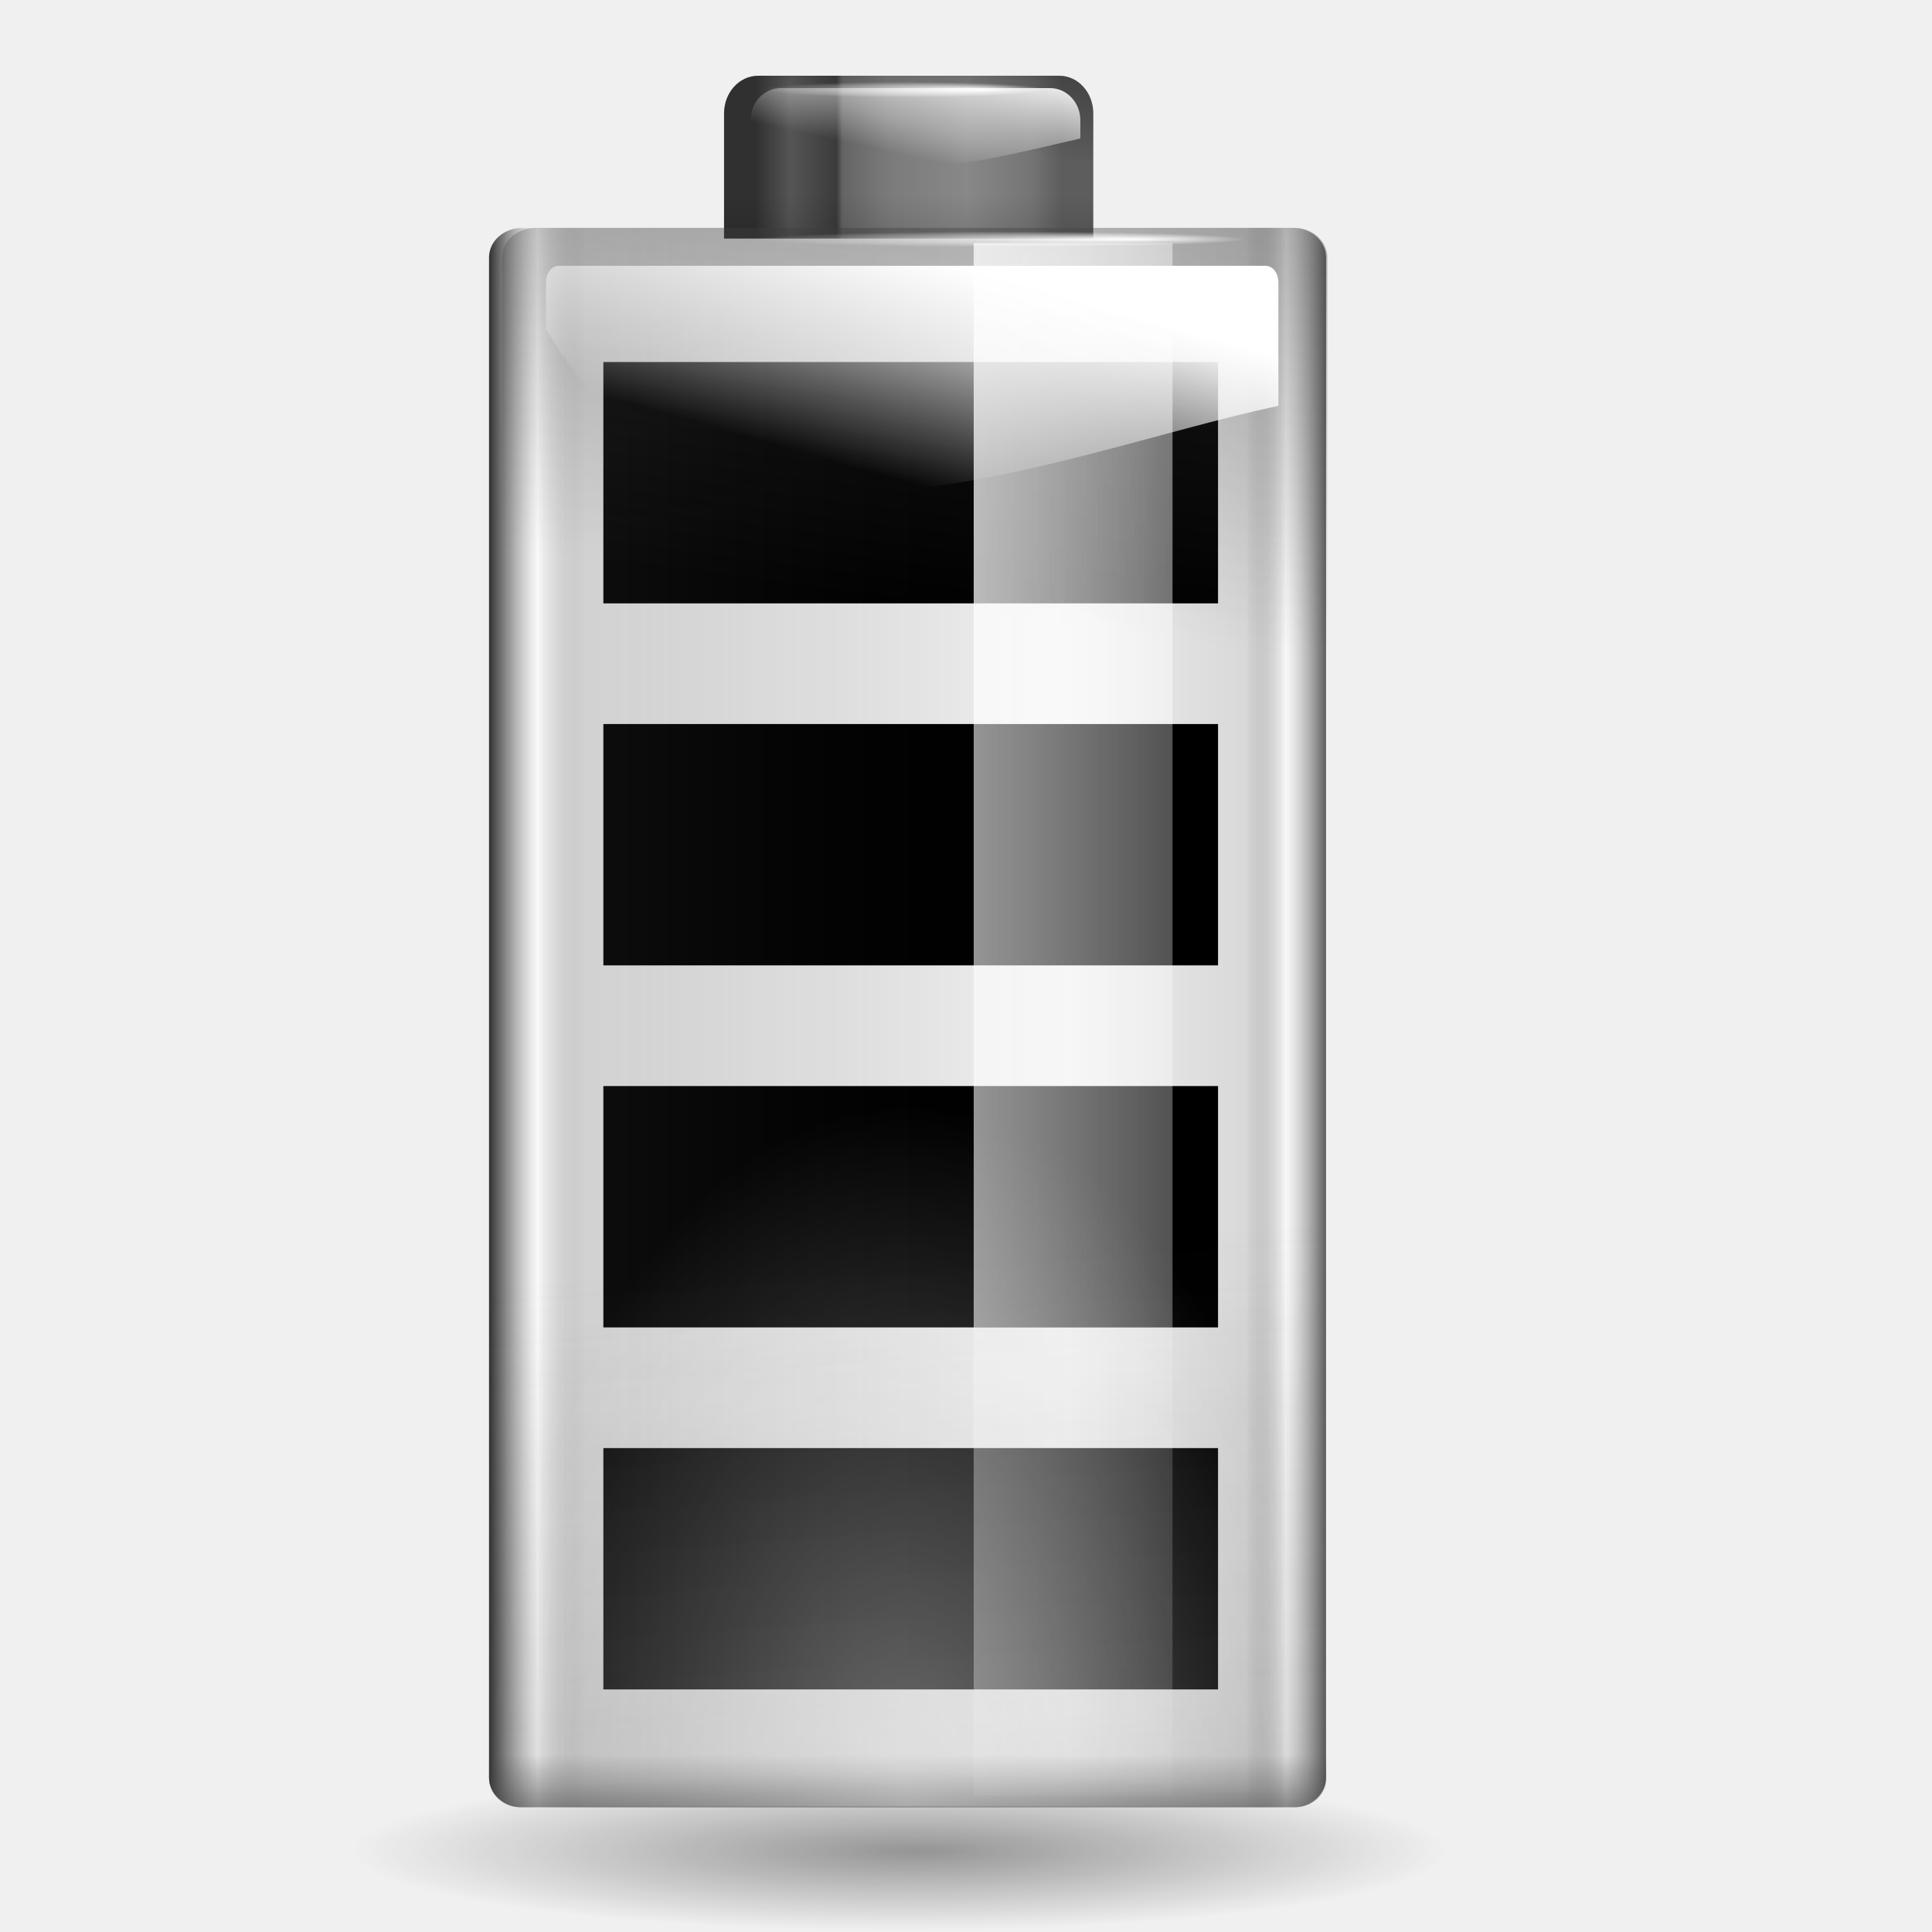
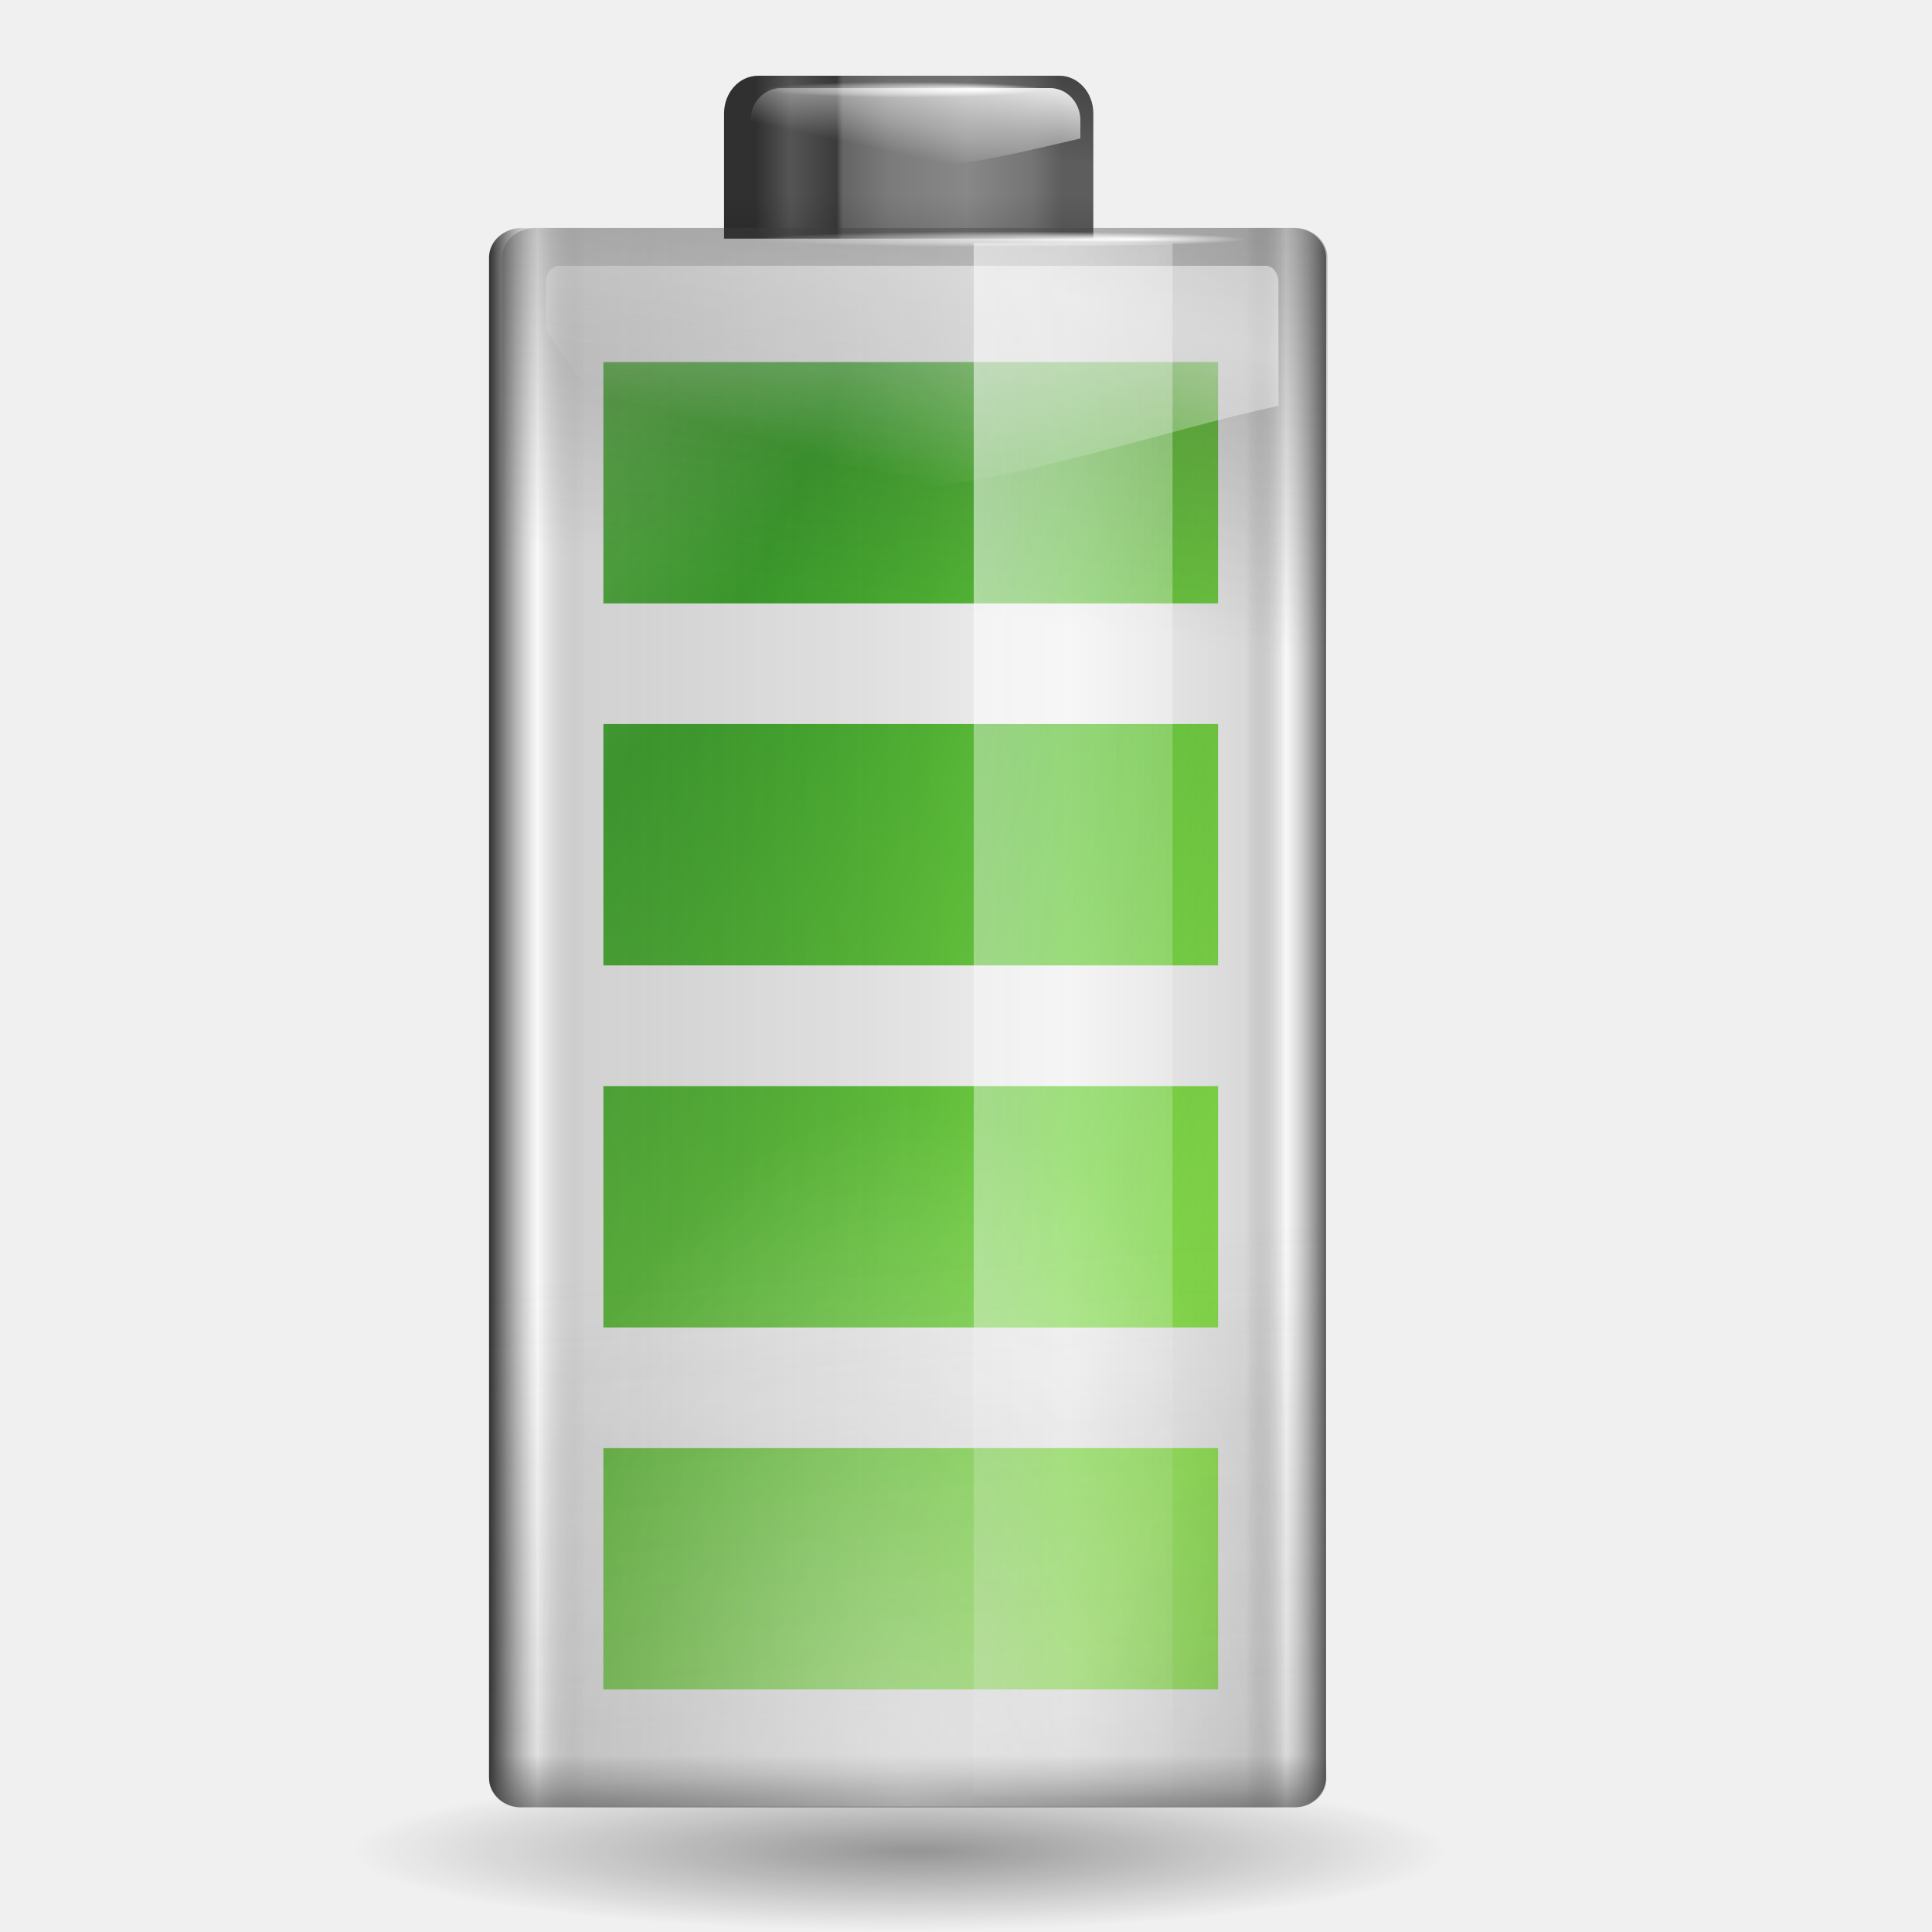
- <svg xmlns="http://www.w3.org/2000/svg" xmlns:xlink="http://www.w3.org/1999/xlink" width="128" height="128" id="svg1307" version="1.0">
-   <defs id="defs1309">
-     <linearGradient id="linearGradient2863">
-       <stop style="stop-color:#bf0000;stop-opacity:1;" offset="0" id="stop2865" />
-       <stop id="stop2873" offset="0.5" style="stop-color:#bf0000;stop-opacity:0;" />
-       <stop style="stop-color:#bf0000;stop-opacity:0;" offset="1" id="stop2869" />
+ <svg xmlns="http://www.w3.org/2000/svg" xmlns:xlink="http://www.w3.org/1999/xlink" width="127.996" height="127.996" id="svg1966" version="1.0">
+   <defs id="defs1968">
+     <radialGradient id="XMLID_15_" cx="538.773" cy="651.104" r="126.023" gradientTransform="translate(-484,-674)" gradientUnits="userSpaceOnUse">
+       <stop offset="0" style="stop-color:#CCEAAC" id="stop137" />
+       <stop offset="0.539" style="stop-color:#3BA42A" id="stop139" />
+       <stop offset="1" style="stop-color:#91E851" id="stop141" />
+     </radialGradient>
+     <linearGradient spreadMethod="reflect" gradientUnits="userSpaceOnUse" y2="18.5" x2="13.351" y1="18.5" x1="10.074" id="linearGradient3852" xlink:href="#linearGradient3846" />
+     <radialGradient r="2.983" fy="3.041" fx="13.945" cy="3.041" cx="12.308" gradientTransform="matrix(1,0,0,2.962963e-2,0,2.950605)" gradientUnits="userSpaceOnUse" id="radialGradient3842" xlink:href="#linearGradient3832" />
+     <radialGradient gradientUnits="userSpaceOnUse" gradientTransform="matrix(1,0,0,2.962963e-2,0,2.950605)" r="2.983" fy="3.041" fx="13.945" cy="3.041" cx="12.308" id="radialGradient3838" xlink:href="#linearGradient3832" />
+     <linearGradient gradientTransform="matrix(0.672581,0,0,1.903227,22.30711,6.096774)" gradientUnits="userSpaceOnUse" y2="5.755" x2="73.511" y1="1" x1="73.511" id="linearGradient3170" xlink:href="#linearGradient3164" />
+     <radialGradient gradientUnits="userSpaceOnUse" gradientTransform="matrix(1,0,0,0.197802,0,92.82166)" r="63.912" fy="115.709" fx="66.023" cy="115.709" cx="63.912" id="radialGradient3297" xlink:href="#linearGradient3291" />
+     <linearGradient id="linearGradient3291">
+       <stop id="stop3293" offset="0" style="stop-color:#000000;stop-opacity:1;" />
+       <stop id="stop3295" offset="1" style="stop-color:#000000;stop-opacity:0;" />
+     </linearGradient>
+     <linearGradient id="linearGradient2858">
+       <stop id="stop2860" offset="0" style="stop-color:#303030;stop-opacity:1;" />
+       <stop style="stop-color:white;stop-opacity:0.592;" offset="0.058" id="stop2863" />
+       <stop style="stop-color:#4b4b4b;stop-opacity:0.184;" offset="0.115" id="stop2868" />
+       <stop style="stop-color:black;stop-opacity:0;" offset="0.692" id="stop2866" />
+       <stop id="stop2870" offset="0.904" style="stop-color:black;stop-opacity:0.097;" />
+       <stop style="stop-color:white;stop-opacity:0.545;" offset="0.952" id="stop2867" />
+       <stop id="stop2862" offset="1" style="stop-color:#5d5d5d;stop-opacity:1;" />
+     </linearGradient>
+     <linearGradient id="linearGradient2874">
+       <stop id="stop2876" offset="0" style="stop-color:#414141;stop-opacity:1;" />
+       <stop id="stop2878" offset="1" style="stop-color:#414141;stop-opacity:0;" />
+     </linearGradient>
+     <linearGradient id="linearGradient2916">
+       <stop id="stop2918" offset="0" style="stop-color:white;stop-opacity:1;" />
+       <stop id="stop2920" offset="1" style="stop-color:white;stop-opacity:0;" />
+     </linearGradient>
+     <linearGradient id="linearGradient3041">
+       <stop style="stop-color:#303030;stop-opacity:1;" offset="0" id="stop3043" />
+       <stop id="stop3045" offset="0.115" style="stop-color:#555;stop-opacity:1;" />
+       <stop style="stop-color:#3b3b3b;stop-opacity:1;" offset="0.266" id="stop3053" />
+       <stop id="stop3057" offset="0.286" style="stop-color:#646464;stop-opacity:1;" />
+       <stop id="stop3055" offset="0.437" style="stop-color:#7b7b7b;stop-opacity:1;" />
+       <stop id="stop3047" offset="0.692" style="stop-color:#888;stop-opacity:1;" />
+       <stop style="stop-color:#747474;stop-opacity:1;" offset="0.904" id="stop3049" />
+       <stop style="stop-color:#5d5d5d;stop-opacity:1;" offset="1" id="stop3051" />
+     </linearGradient>
+     <linearGradient id="linearGradient3082">
+       <stop id="stop3084" offset="0" style="stop-color:black;stop-opacity:1;" />
+       <stop id="stop3086" offset="1" style="stop-color:black;stop-opacity:0;" />
+     </linearGradient>
+     <linearGradient id="linearGradient3140">
+       <stop id="stop3142" offset="0" style="stop-color:white;stop-opacity:1;" />
+       <stop id="stop3144" offset="1" style="stop-color:white;stop-opacity:0;" />
+     </linearGradient>
+     <linearGradient id="linearGradient3164">
+       <stop id="stop3166" offset="0" style="stop-color:white;stop-opacity:1;" />
+       <stop id="stop3168" offset="1" style="stop-color:white;stop-opacity:0;" />
+     </linearGradient>
+     <linearGradient id="linearGradient2877">
+       <stop id="stop2879" offset="0" style="stop-color:#390000;stop-opacity:1;" />
+       <stop id="stop2881" offset="1" style="stop-color:#970000;stop-opacity:0;" />
+     </linearGradient>
+     <linearGradient id="linearGradient2895">
+       <stop id="stop2897" offset="0" style="stop-color:white;stop-opacity:1;" />
+       <stop id="stop2899" offset="1" style="stop-color:white;stop-opacity:0;" />
+     </linearGradient>
+     <linearGradient id="linearGradient3822">
+       <stop id="stop3824" offset="0" style="stop-color:white;stop-opacity:1;" />
+       <stop id="stop3826" offset="1" style="stop-color:white;stop-opacity:0;" />
+     </linearGradient>
+     <linearGradient id="linearGradient3832">
+       <stop id="stop3834" offset="0" style="stop-color:white;stop-opacity:1;" />
+       <stop id="stop3836" offset="1" style="stop-color:white;stop-opacity:0;" />
    </linearGradient>
    <linearGradient id="linearGradient3846">
-       <stop style="stop-color:#590000;stop-opacity:1;" offset="0" id="stop3848" />
-       <stop style="stop-color:#590000;stop-opacity:0;" offset="1" id="stop3850" />
+       <stop id="stop3848" offset="0" style="stop-color:#590000;stop-opacity:1;" />
+       <stop id="stop3850" offset="1" style="stop-color:#590000;stop-opacity:0;" />
    </linearGradient>
-     <linearGradient id="linearGradient3832">
-       <stop style="stop-color:white;stop-opacity:1;" offset="0" id="stop3834" />
-       <stop style="stop-color:white;stop-opacity:0;" offset="1" id="stop3836" />
+     <linearGradient id="linearGradient2863">
+       <stop id="stop2865" offset="0" style="stop-color:#bf0000;stop-opacity:1;" />
+       <stop style="stop-color:#bf0000;stop-opacity:0;" offset="0.5" id="stop2873" />
+       <stop id="stop2869" offset="1" style="stop-color:#bf0000;stop-opacity:0;" />
    </linearGradient>
-     <linearGradient id="linearGradient3822">
-       <stop style="stop-color:white;stop-opacity:1;" offset="0" id="stop3824" />
-       <stop style="stop-color:white;stop-opacity:0;" offset="1" id="stop3826" />
-     </linearGradient>
-     <linearGradient id="linearGradient2895">
-       <stop style="stop-color:white;stop-opacity:1;" offset="0" id="stop2897" />
-       <stop style="stop-color:white;stop-opacity:0;" offset="1" id="stop2899" />
-     </linearGradient>
-     <linearGradient id="linearGradient2877">
-       <stop style="stop-color:#390000;stop-opacity:1;" offset="0" id="stop2879" />
-       <stop style="stop-color:#970000;stop-opacity:0;" offset="1" id="stop2881" />
-     </linearGradient>
-     <linearGradient id="linearGradient3164">
-       <stop style="stop-color:white;stop-opacity:1;" offset="0" id="stop3166" />
-       <stop style="stop-color:white;stop-opacity:0;" offset="1" id="stop3168" />
-     </linearGradient>
-     <linearGradient id="linearGradient3140">
-       <stop style="stop-color:white;stop-opacity:1;" offset="0" id="stop3142" />
-       <stop style="stop-color:white;stop-opacity:0;" offset="1" id="stop3144" />
-     </linearGradient>
-     <linearGradient xlink:href="#linearGradient2874" id="linearGradient3011" gradientUnits="userSpaceOnUse" gradientTransform="matrix(1.018187,0,0,0.864614,14.06158,-129.4802)" x1="43.919" y1="7.845" x2="43.919" y2="15.315" />
-     <linearGradient xlink:href="#linearGradient2874" id="linearGradient3014" gradientUnits="userSpaceOnUse" gradientTransform="matrix(1.016892,0,0,0.839558,14.08495,-129.1971)" x1="63.949" y1="-163.65" x2="43.919" y2="54.97" />
-     <linearGradient xlink:href="#linearGradient2916" id="linearGradient3017" gradientUnits="userSpaceOnUse" gradientTransform="matrix(0.511504,0,0,0.96108,44.56366,4.264975)" x1="38.875" y1="67.528" x2="90.41" y2="67.528" />
-     <linearGradient xlink:href="#linearGradient2874" id="linearGradient3020" gradientUnits="userSpaceOnUse" gradientTransform="matrix(1.003437,0,0,0.96108,15.19589,4.264975)" x1="69.079" y1="1.013" x2="63.575" y2="39.77" />
-     <linearGradient xlink:href="#linearGradient2858" id="linearGradient3023" gradientUnits="userSpaceOnUse" gradientTransform="matrix(1.017716,0,0,0.960169,14.06998,4.275288)" x1="18.011" y1="65.76" x2="72.499" y2="65.76" />
-     <linearGradient xlink:href="#linearGradient3082" id="linearGradient3096" gradientUnits="userSpaceOnUse" x1="5.657" y1="6.085" x2="5.657" y2="1.464" gradientTransform="matrix(4.861062,0,0,5.383735,43.10821,5.017749)" />
-     <linearGradient xlink:href="#linearGradient3082" id="linearGradient3092" gradientUnits="userSpaceOnUse" x1="6.452" y1="-2.802" x2="5.559" y2="1.049" gradientTransform="matrix(4.861062,0,0,5.383735,43.10821,5.017749)" />
-     <linearGradient id="linearGradient3082">
-       <stop style="stop-color:black;stop-opacity:1;" offset="0" id="stop3084" />
-       <stop style="stop-color:black;stop-opacity:0;" offset="1" id="stop3086" />
-     </linearGradient>
-     <linearGradient id="linearGradient3041">
-       <stop id="stop3043" offset="0" style="stop-color:#303030;stop-opacity:1;" />
-       <stop style="stop-color:#555;stop-opacity:1;" offset="0.115" id="stop3045" />
-       <stop id="stop3053" offset="0.266" style="stop-color:#3b3b3b;stop-opacity:1;" />
-       <stop style="stop-color:#646464;stop-opacity:1;" offset="0.286" id="stop3057" />
-       <stop style="stop-color:#7b7b7b;stop-opacity:1;" offset="0.437" id="stop3055" />
-       <stop style="stop-color:#888;stop-opacity:1;" offset="0.692" id="stop3047" />
-       <stop id="stop3049" offset="0.904" style="stop-color:#747474;stop-opacity:1;" />
-       <stop id="stop3051" offset="1" style="stop-color:#5d5d5d;stop-opacity:1;" />
-     </linearGradient>
-     <linearGradient xlink:href="#linearGradient3041" id="linearGradient3077" x1="1.423" y1="1.023" x2="5.596" y2="1.023" gradientUnits="userSpaceOnUse" gradientTransform="matrix(4.861062,0,0,5.383735,43.10821,5.017749)" />
-     <linearGradient id="linearGradient2916">
-       <stop style="stop-color:white;stop-opacity:1;" offset="0" id="stop2918" />
-       <stop style="stop-color:white;stop-opacity:0;" offset="1" id="stop2920" />
-     </linearGradient>
-     <linearGradient id="linearGradient2874">
-       <stop style="stop-color:#414141;stop-opacity:1;" offset="0" id="stop2876" />
-       <stop style="stop-color:#414141;stop-opacity:0;" offset="1" id="stop2878" />
-     </linearGradient>
-     <linearGradient id="linearGradient2858">
-       <stop style="stop-color:#303030;stop-opacity:1;" offset="0" id="stop2860" />
-       <stop id="stop2863" offset="0.058" style="stop-color:white;stop-opacity:0.592;" />
-       <stop id="stop2868" offset="0.115" style="stop-color:#4b4b4b;stop-opacity:0.184;" />
-       <stop id="stop2866" offset="0.692" style="stop-color:black;stop-opacity:0;" />
-       <stop style="stop-color:black;stop-opacity:0.097;" offset="0.904" id="stop2870" />
-       <stop id="stop2867" offset="0.952" style="stop-color:white;stop-opacity:0.545;" />
-       <stop style="stop-color:#5d5d5d;stop-opacity:1;" offset="1" id="stop2862" />
-     </linearGradient>
-     <linearGradient id="linearGradient3291">
-       <stop style="stop-color:#000000;stop-opacity:1;" offset="0" id="stop3293" />
-       <stop style="stop-color:#000000;stop-opacity:0;" offset="1" id="stop3295" />
-     </linearGradient>
-     <radialGradient xlink:href="#linearGradient3291" id="radialGradient3297" cx="63.912" cy="115.709" fx="66.023" fy="115.709" r="63.912" gradientTransform="matrix(1,0,0,0.197802,0,92.82166)" gradientUnits="userSpaceOnUse" />
-     <radialGradient xlink:href="#linearGradient3140" id="radialGradient3146" cx="68" cy="-117.346" fx="68" fy="-117.346" r="28" gradientTransform="matrix(0.990365,0,0,1.664158,-7.214793,75.56766)" gradientUnits="userSpaceOnUse" />
-     <linearGradient xlink:href="#linearGradient3164" id="linearGradient3170" x1="73.511" y1="1" x2="73.511" y2="5.755" gradientUnits="userSpaceOnUse" gradientTransform="matrix(0.672581,0,0,1.903227,22.30711,6.096774)" />
-     <linearGradient xlink:href="#linearGradient2895" id="linearGradient2909" gradientUnits="userSpaceOnUse" x1="11.543" y1="3.438" x2="10.883" y2="5.901" gradientTransform="matrix(5.467529,0,0,5.820575,0.463221,-2.39846)" />
-     <linearGradient xlink:href="#linearGradient2916" id="linearGradient2915" gradientUnits="userSpaceOnUse" gradientTransform="matrix(0.511504,0,0,1.80649,44.56366,-6.150376)" x1="38.875" y1="67.528" x2="90.41" y2="67.528" />
-     <linearGradient xlink:href="#linearGradient2916" id="linearGradient3820" gradientUnits="userSpaceOnUse" gradientTransform="matrix(0.511504,0,0,0.77135,44.56366,6.602533)" x1="38.875" y1="67.528" x2="90.41" y2="67.528" />
-     <linearGradient xlink:href="#linearGradient3822" id="linearGradient3828" x1="11.434" y1="1.029" x2="11.175" y2="2.279" gradientUnits="userSpaceOnUse" gradientTransform="matrix(5.480952,0,0,5.820575,1.260696,-2.39846)" />
-     <radialGradient xlink:href="#linearGradient3832" id="radialGradient3838" cx="12.308" cy="3.041" fx="13.945" fy="3.041" r="2.983" gradientTransform="matrix(1,0,0,2.962963e-2,0,2.950605)" gradientUnits="userSpaceOnUse" />
-     <radialGradient xlink:href="#linearGradient3832" id="radialGradient3842" gradientUnits="userSpaceOnUse" gradientTransform="matrix(1,0,0,2.962963e-2,0,2.950605)" cx="12.308" cy="3.041" fx="13.945" fy="3.041" r="2.983" />
-     <linearGradient xlink:href="#linearGradient3846" id="linearGradient3852" x1="10.074" y1="18.5" x2="13.351" y2="18.5" gradientUnits="userSpaceOnUse" spreadMethod="reflect" />
+     <linearGradient xlink:href="#linearGradient2916" id="linearGradient2179" gradientUnits="userSpaceOnUse" gradientTransform="matrix(0.511504,0,0,1.80649,12.74754,-29.23923)" x1="38.875" y1="67.528" x2="90.41" y2="67.528" />
+     <linearGradient xlink:href="#linearGradient2916" id="linearGradient2182" gradientUnits="userSpaceOnUse" gradientTransform="matrix(0.511504,0,0,0.77135,12.74754,-16.48632)" x1="38.875" y1="67.528" x2="90.41" y2="67.528" />
+     <linearGradient xlink:href="#linearGradient2895" id="linearGradient2185" gradientUnits="userSpaceOnUse" gradientTransform="matrix(5.467529,0,0,5.820575,-31.3529,-25.48731)" x1="11.543" y1="3.438" x2="10.883" y2="5.901" />
+     <radialGradient xlink:href="#linearGradient3140" id="radialGradient2188" gradientUnits="userSpaceOnUse" gradientTransform="matrix(0.990365,0,0,1.664158,-39.03091,98.65651)" cx="68" cy="-117.346" fx="68" fy="-117.346" r="28" />
+     <linearGradient xlink:href="#linearGradient2874" id="linearGradient2191" gradientUnits="userSpaceOnUse" gradientTransform="matrix(1.018187,0,0,0.864614,-17.75454,-106.3913)" x1="43.919" y1="7.845" x2="43.919" y2="15.315" />
+     <linearGradient xlink:href="#linearGradient2874" id="linearGradient2194" gradientUnits="userSpaceOnUse" gradientTransform="matrix(1.016892,0,0,0.839558,-17.73117,-106.1082)" x1="63.949" y1="-163.65" x2="43.919" y2="54.97" />
+     <linearGradient xlink:href="#linearGradient2916" id="linearGradient2197" gradientUnits="userSpaceOnUse" gradientTransform="matrix(0.511504,0,0,0.96108,12.74754,-18.82388)" x1="38.875" y1="67.528" x2="90.41" y2="67.528" />
+     <linearGradient xlink:href="#linearGradient2874" id="linearGradient2200" gradientUnits="userSpaceOnUse" gradientTransform="matrix(1.003437,0,0,0.96108,-16.62023,-18.82388)" x1="69.079" y1="1.013" x2="63.575" y2="39.77" />
+     <linearGradient xlink:href="#linearGradient2858" id="linearGradient2203" gradientUnits="userSpaceOnUse" gradientTransform="matrix(1.017716,0,0,0.960169,-17.74614,-18.81356)" x1="18.011" y1="65.76" x2="72.499" y2="65.76" />
+     <linearGradient xlink:href="#linearGradient3082" id="linearGradient2206" gradientUnits="userSpaceOnUse" gradientTransform="matrix(4.861062,0,0,5.383735,11.29209,-18.0711)" x1="5.657" y1="6.085" x2="5.657" y2="1.464" />
+     <linearGradient xlink:href="#linearGradient3822" id="linearGradient2209" gradientUnits="userSpaceOnUse" gradientTransform="matrix(5.480952,0,0,5.820575,-30.55542,-25.48731)" x1="11.434" y1="1.029" x2="11.175" y2="2.279" />
+     <linearGradient xlink:href="#linearGradient3082" id="linearGradient2212" gradientUnits="userSpaceOnUse" gradientTransform="matrix(4.861062,0,0,5.383735,11.29209,-18.0711)" x1="6.452" y1="-2.802" x2="5.559" y2="1.049" />
+     <linearGradient xlink:href="#linearGradient3041" id="linearGradient2215" gradientUnits="userSpaceOnUse" gradientTransform="matrix(4.861062,0,0,5.383735,11.29209,-18.0711)" x1="1.423" y1="1.023" x2="5.596" y2="1.023" />
+     <radialGradient xlink:href="#XMLID_15_" id="radialGradient3123" cx="-2.122" cy="14.219" fx="-2.122" fy="14.219" r="20.362" gradientTransform="matrix(-4.104268,3.657634e-2,-8.113798e-2,-9.104575,-18.63497,67.44112)" gradientUnits="userSpaceOnUse" />
  </defs>
-   <g id="layer1">
-     <rect y="71.954" x="39.974" height="15.99" width="40.724" id="rect3007" style="opacity:1;fill:black;fill-opacity:1;fill-rule:nonzero;stroke:none;stroke-width:0.595;stroke-linecap:round;stroke-linejoin:round;stroke-miterlimit:4;stroke-dasharray:none;stroke-dashoffset:4;stroke-opacity:1" />
-     <rect style="opacity:1;fill:black;fill-opacity:1;fill-rule:nonzero;stroke:none;stroke-width:0.595;stroke-linecap:round;stroke-linejoin:round;stroke-miterlimit:4;stroke-dasharray:none;stroke-dashoffset:4;stroke-opacity:1" id="rect3009" width="40.724" height="15.99" x="39.974" y="47.969" />
-     <rect y="23.985" x="39.974" height="15.99" width="40.724" id="rect3011" style="opacity:1;fill:black;fill-opacity:1;fill-rule:nonzero;stroke:none;stroke-width:0.595;stroke-linecap:round;stroke-linejoin:round;stroke-miterlimit:4;stroke-dasharray:none;stroke-dashoffset:4;stroke-opacity:1" />
-     <rect style="opacity:1;fill:black;fill-opacity:1;fill-rule:nonzero;stroke:none;stroke-width:0.595;stroke-linecap:round;stroke-linejoin:round;stroke-miterlimit:4;stroke-dasharray:none;stroke-dashoffset:4;stroke-opacity:1" id="rect1956" width="40.724" height="15.99" x="39.974" y="95.939" />
-     <rect style="opacity:0;fill:#590000;fill-opacity:1;fill-rule:nonzero;stroke:none;stroke-width:0.595;stroke-linecap:round;stroke-linejoin:round;stroke-miterlimit:4;stroke-dasharray:none;stroke-dashoffset:4;stroke-opacity:1" id="rect2869" width="127.996" height="127.996" x="0" y="-4.5116963e-07" ry="0.137" rx="0.137" />
-     <path id="path2276" d="M 50.893,3.281 L 50.893,0.487 L 50.893,3.281 z " style="fill:white;fill-opacity:0.757;fill-rule:nonzero;stroke:none;stroke-width:0.5;stroke-linecap:round;stroke-linejoin:round;stroke-miterlimit:4;stroke-dasharray:none;stroke-dashoffset:4;stroke-opacity:1" />
-     <path style="opacity:0.381;fill:url(#radialGradient3297);fill-opacity:1;fill-rule:nonzero;stroke:none;stroke-width:0;stroke-linecap:round;stroke-linejoin:round;stroke-miterlimit:4;stroke-dasharray:none;stroke-dashoffset:4;stroke-opacity:1" id="path3289" d="M 127.824 115.709 A 63.912 12.642 0 1 1  0,115.709 A 63.912 12.642 0 1 1  127.824 115.709 z" transform="matrix(0.568584,0,0,0.416904,23.25974,74.39881)" />
-     <path style="fill:url(#linearGradient3077);fill-opacity:1;fill-rule:nonzero;stroke:none;stroke-width:0.04;stroke-linecap:round;stroke-linejoin:round;stroke-miterlimit:4;stroke-dashoffset:4;stroke-opacity:1" d="M 50.225,5.018 L 70.177,5.018 C 71.427,5.018 72.433,6.132 72.433,7.516 L 72.433,15.808 L 47.969,15.808 L 47.969,7.516 C 47.969,6.132 48.975,5.018 50.225,5.018 z " id="rect3069" />
-     <path style="fill:url(#linearGradient3092);fill-opacity:1;fill-rule:nonzero;stroke:none;stroke-width:0.04;stroke-linecap:round;stroke-linejoin:round;stroke-miterlimit:4;stroke-dashoffset:4;stroke-opacity:1" d="M 50.225,5.018 L 70.177,5.018 C 71.427,5.018 72.433,6.132 72.433,7.516 L 72.433,10.663 L 47.969,10.663 L 47.969,7.516 C 47.969,6.132 48.975,5.018 50.225,5.018 z " id="path3090" />
-     <path id="path3080" d="M 51.74,5.836 L 69.561,5.836 C 70.677,5.836 71.576,6.791 71.576,7.976 L 71.576,9.177 C 56.019,12.85 66.88,9.434 49.725,9.177 L 49.725,7.976 C 49.725,6.791 50.624,5.836 51.74,5.836 z " style="fill:url(#linearGradient3828);fill-opacity:1;fill-rule:nonzero;stroke:none;stroke-width:0.04;stroke-linecap:round;stroke-linejoin:round;stroke-miterlimit:4;stroke-dashoffset:4;stroke-opacity:1" />
-     <path id="path3094" d="M 72.433,12.9 L 72.433,15.76 L 47.969,15.76 L 47.969,12.9 L 72.433,12.9 z " style="fill:url(#linearGradient3096);fill-opacity:1;fill-rule:nonzero;stroke:none;stroke-width:0.04;stroke-linecap:round;stroke-linejoin:round;stroke-miterlimit:4;stroke-dashoffset:4;stroke-opacity:1" />
-     <rect style="fill:url(#linearGradient3023);fill-opacity:1;fill-rule:nonzero;stroke:none;stroke-width:0.04;stroke-linecap:round;stroke-linejoin:round;stroke-miterlimit:4;stroke-dasharray:none;stroke-dashoffset:4;stroke-opacity:1" id="rect1969" width="55.454" height="104.635" x="32.4" y="15.098" rx="2.194" ry="1.959" />
-     <rect ry="1.963" rx="2.202" y="15.098" x="33.268" height="37.03" width="54.675" id="rect2872" style="opacity:0.51;fill:url(#linearGradient3020);fill-opacity:1;fill-rule:nonzero;stroke:none;stroke-width:0.04;stroke-linecap:round;stroke-linejoin:round;stroke-miterlimit:4;stroke-dasharray:none;stroke-dashoffset:4;stroke-opacity:1" />
-     <rect style="opacity:0.352;fill:url(#linearGradient3017);fill-opacity:1;fill-rule:nonzero;stroke:none;stroke-width:0.04;stroke-linecap:round;stroke-linejoin:round;stroke-miterlimit:4;stroke-dasharray:none;stroke-dashoffset:4;stroke-opacity:1" id="rect2914" width="13.171" height="102.852" x="64.511" y="16.105" rx="0" ry="0" />
-     <rect style="opacity:0.87;fill:url(#linearGradient3014);fill-opacity:1;fill-rule:nonzero;stroke:none;stroke-width:0.04;stroke-linecap:round;stroke-linejoin:round;stroke-miterlimit:4;stroke-dasharray:none;stroke-dashoffset:4;stroke-opacity:1" id="rect2882" width="55.409" height="59.718" x="32.4" y="-119.734" rx="2.082" ry="1.925" transform="scale(1,-1)" />
-     <rect transform="scale(1,-1)" ry="1.915" rx="2.076" y="-119.734" x="32.4" height="61.501" width="55.479" id="rect2886" style="opacity:1;fill:url(#linearGradient3011);fill-opacity:1;fill-rule:nonzero;stroke:none;stroke-width:0.04;stroke-linecap:round;stroke-linejoin:round;stroke-miterlimit:4;stroke-dasharray:none;stroke-dashoffset:4;stroke-opacity:1" />
-     <rect style="opacity:0.41;fill:url(#radialGradient3146);fill-opacity:1;fill-rule:nonzero;stroke:none;stroke-width:0.04;stroke-linecap:round;stroke-linejoin:round;stroke-miterlimit:4;stroke-dasharray:none;stroke-dashoffset:4;stroke-opacity:1" id="rect3136" width="55.46" height="61.206" x="32.4" y="-119.688" rx="2.096" ry="1.939" transform="scale(1,-1)" />
-     <path style="opacity:1;fill:url(#linearGradient2909);fill-opacity:1;fill-rule:nonzero;stroke:none;stroke-width:0.04;stroke-linecap:round;stroke-linejoin:round;stroke-miterlimit:4;stroke-dasharray:none;stroke-dashoffset:4;stroke-opacity:1" d="M 37.027,17.61 C 36.507,17.61 36.173,18.147 36.173,18.701 L 36.173,21.793 C 47.059,40.425 69.379,30.162 84.697,26.886 L 84.697,18.701 C 84.697,18.147 84.364,17.61 83.843,17.61 L 37.027,17.61 z " id="rect2885" />
-     <rect ry="0" rx="0" y="16.105" x="64.511" height="31.864" width="13.171" id="rect2911" style="opacity:0.352;fill:url(#linearGradient3820);fill-opacity:1;fill-rule:nonzero;stroke:none;stroke-width:0.04;stroke-linecap:round;stroke-linejoin:round;stroke-miterlimit:4;stroke-dasharray:none;stroke-dashoffset:4;stroke-opacity:1" />
-     <rect style="opacity:0.352;fill:url(#linearGradient2915);fill-opacity:1;fill-rule:nonzero;stroke:none;stroke-width:0.04;stroke-linecap:round;stroke-linejoin:round;stroke-miterlimit:4;stroke-dasharray:none;stroke-dashoffset:4;stroke-opacity:1" id="rect2913" width="13.171" height="71.838" x="64.511" y="16.105" rx="0" ry="0" />
-     <path style="opacity:1;fill:url(#radialGradient3838);fill-opacity:1;fill-rule:nonzero;stroke:none;stroke-width:0.04;stroke-linecap:round;stroke-linejoin:round;stroke-miterlimit:4;stroke-dasharray:none;stroke-dashoffset:4;stroke-opacity:1" id="path3830" d="M 15.291 3.041 A 2.983 0.088 0 1 1  9.325,3.041 A 2.983 0.088 0 1 1  15.291 3.041 z" transform="matrix(5.467529,0,0,5.820575,-0.915269,-1.848045)" />
-     <path transform="matrix(3.138118,0,0,5.820575,21.29088,-11.76121)" d="M 15.291 3.041 A 2.983 0.088 0 1 1  9.325,3.041 A 2.983 0.088 0 1 1  15.291 3.041 z" id="path3840" style="opacity:1;fill:url(#radialGradient3842);fill-opacity:1;fill-rule:nonzero;stroke:none;stroke-width:0.04;stroke-linecap:round;stroke-linejoin:round;stroke-miterlimit:4;stroke-dasharray:none;stroke-dashoffset:4;stroke-opacity:1" />
+   <g id="layer1" transform="translate(31.81612,23.08885)">
+     <g id="g2224" style="fill-opacity:1.0;fill:url(#radialGradient3123)">
+       <rect style="fill:url(#radialGradient3123);fill-opacity:1.0;fill-rule:nonzero;stroke:none;stroke-width:0.595;stroke-linecap:round;stroke-linejoin:round;stroke-miterlimit:4;stroke-dasharray:none;stroke-dashoffset:4;stroke-opacity:1" id="rect3007" width="40.724" height="15.99" x="8.158" y="48.865" />
+       <rect y="24.88" x="8.158" height="15.99" width="40.724" id="rect3009" style="fill:url(#radialGradient3123);fill-opacity:1.0;fill-rule:nonzero;stroke:none;stroke-width:0.595;stroke-linecap:round;stroke-linejoin:round;stroke-miterlimit:4;stroke-dasharray:none;stroke-dashoffset:4;stroke-opacity:1" />
+       <rect style="fill:url(#radialGradient3123);fill-opacity:1.0;fill-rule:nonzero;stroke:none;stroke-width:0.595;stroke-linecap:round;stroke-linejoin:round;stroke-miterlimit:4;stroke-dasharray:none;stroke-dashoffset:4;stroke-opacity:1" id="rect3011" width="40.724" height="15.99" x="8.158" y="0.896" />
+       <rect y="72.85" x="8.158" height="15.99" width="40.724" id="rect1956" style="fill:url(#radialGradient3123);fill-opacity:1.0;fill-rule:nonzero;stroke:none;stroke-width:0.595;stroke-linecap:round;stroke-linejoin:round;stroke-miterlimit:4;stroke-dasharray:none;stroke-dashoffset:4;stroke-opacity:1" />
+     </g>
+     <path id="path2276" d="M 19.077,-19.808 L 19.077,-22.602 L 19.077,-19.808 z " style="fill:white;fill-opacity:0.757;fill-rule:nonzero;stroke:none;stroke-width:0.5;stroke-linecap:round;stroke-linejoin:round;stroke-miterlimit:4;stroke-dasharray:none;stroke-dashoffset:4;stroke-opacity:1" />
+     <path style="opacity:0.381;fill:url(#radialGradient3297);fill-opacity:1;fill-rule:nonzero;stroke:none;stroke-width:0;stroke-linecap:round;stroke-linejoin:round;stroke-miterlimit:4;stroke-dasharray:none;stroke-dashoffset:4;stroke-opacity:1" id="path3289" d="M 127.824 115.709 A 63.912 12.642 0 1 1  0,115.709 A 63.912 12.642 0 1 1  127.824 115.709 z" transform="matrix(0.568584,0,0,0.416904,-8.55638,51.30996)" />
+     <path style="fill:url(#linearGradient2215);fill-opacity:1;fill-rule:nonzero;stroke:none;stroke-width:0.04;stroke-linecap:round;stroke-linejoin:round;stroke-miterlimit:4;stroke-dashoffset:4;stroke-opacity:1" d="M 18.409,-18.071 L 38.361,-18.071 C 39.61,-18.071 40.616,-16.957 40.616,-15.573 L 40.616,-7.28 L 16.153,-7.28 L 16.153,-15.573 C 16.153,-16.957 17.159,-18.071 18.409,-18.071 z " id="rect3069" />
+     <path style="fill:url(#linearGradient2212);fill-opacity:1;fill-rule:nonzero;stroke:none;stroke-width:0.04;stroke-linecap:round;stroke-linejoin:round;stroke-miterlimit:4;stroke-dashoffset:4;stroke-opacity:1" d="M 18.409,-18.071 L 38.361,-18.071 C 39.61,-18.071 40.616,-16.957 40.616,-15.573 L 40.616,-12.426 L 16.153,-12.426 L 16.153,-15.573 C 16.153,-16.957 17.159,-18.071 18.409,-18.071 z " id="path3090" />
+     <path id="path3080" d="M 19.924,-17.253 L 37.745,-17.253 C 38.861,-17.253 39.76,-16.298 39.76,-15.113 L 39.76,-13.912 C 24.203,-10.238 35.064,-13.655 17.909,-13.912 L 17.909,-15.113 C 17.909,-16.298 18.807,-17.253 19.924,-17.253 z " style="fill:url(#linearGradient2209);fill-opacity:1;fill-rule:nonzero;stroke:none;stroke-width:0.04;stroke-linecap:round;stroke-linejoin:round;stroke-miterlimit:4;stroke-dashoffset:4;stroke-opacity:1" />
+     <path id="path3094" d="M 40.616,-10.189 L 40.616,-7.328 L 16.153,-7.328 L 16.153,-10.189 L 40.616,-10.189 z " style="fill:url(#linearGradient2206);fill-opacity:1;fill-rule:nonzero;stroke:none;stroke-width:0.04;stroke-linecap:round;stroke-linejoin:round;stroke-miterlimit:4;stroke-dashoffset:4;stroke-opacity:1" />
+     <rect style="fill:url(#linearGradient2203);fill-opacity:1;fill-rule:nonzero;stroke:none;stroke-width:0.04;stroke-linecap:round;stroke-linejoin:round;stroke-miterlimit:4;stroke-dasharray:none;stroke-dashoffset:4;stroke-opacity:1" id="rect1969" width="55.454" height="104.635" x="0.584" y="-7.99" rx="2.194" ry="1.959" />
+     <rect ry="1.963" rx="2.202" y="-7.99" x="1.452" height="37.03" width="54.675" id="rect2872" style="opacity:0.51;fill:url(#linearGradient2200);fill-opacity:1;fill-rule:nonzero;stroke:none;stroke-width:0.04;stroke-linecap:round;stroke-linejoin:round;stroke-miterlimit:4;stroke-dasharray:none;stroke-dashoffset:4;stroke-opacity:1" />
+     <rect style="opacity:0.225;fill:url(#linearGradient2197);fill-opacity:1;fill-rule:nonzero;stroke:none;stroke-width:0.04;stroke-linecap:round;stroke-linejoin:round;stroke-miterlimit:4;stroke-dasharray:none;stroke-dashoffset:4;stroke-opacity:1" id="rect2914" width="13.171" height="102.852" x="32.695" y="-6.983" rx="0" ry="0" />
+     <rect style="opacity:0.87;fill:url(#linearGradient2194);fill-opacity:1;fill-rule:nonzero;stroke:none;stroke-width:0.04;stroke-linecap:round;stroke-linejoin:round;stroke-miterlimit:4;stroke-dasharray:none;stroke-dashoffset:4;stroke-opacity:1" id="rect2882" width="55.409" height="59.718" x="0.584" y="-96.645" rx="2.082" ry="1.925" transform="scale(1,-1)" />
+     <rect transform="scale(1,-1)" ry="1.915" rx="2.076" y="-96.645" x="0.584" height="61.501" width="55.479" id="rect2886" style="fill:url(#linearGradient2191);fill-opacity:1;fill-rule:nonzero;stroke:none;stroke-width:0.04;stroke-linecap:round;stroke-linejoin:round;stroke-miterlimit:4;stroke-dasharray:none;stroke-dashoffset:4;stroke-opacity:1" />
+     <rect style="opacity:0.41;fill:url(#radialGradient2188);fill-opacity:1;fill-rule:nonzero;stroke:none;stroke-width:0.04;stroke-linecap:round;stroke-linejoin:round;stroke-miterlimit:4;stroke-dasharray:none;stroke-dashoffset:4;stroke-opacity:1" id="rect3136" width="55.46" height="61.206" x="0.584" y="-96.6" rx="2.096" ry="1.939" transform="scale(1,-1)" />
+     <path style="fill:url(#linearGradient2185);fill-opacity:1;fill-rule:nonzero;stroke:none;stroke-width:0.04;stroke-linecap:round;stroke-linejoin:round;stroke-miterlimit:4;stroke-dasharray:none;stroke-dashoffset:4;stroke-opacity:1;opacity:0.484" d="M 5.211,-5.479 C 4.691,-5.479 4.357,-4.942 4.357,-4.388 L 4.357,-1.296 C 15.242,17.336 37.563,7.074 52.881,3.797 L 52.881,-4.388 C 52.881,-4.942 52.547,-5.479 52.027,-5.479 L 5.211,-5.479 z " id="rect2885" />
+     <rect ry="0" rx="0" y="-6.983" x="32.695" height="31.864" width="13.171" id="rect2911" style="opacity:0.225;fill:url(#linearGradient2182);fill-opacity:1;fill-rule:nonzero;stroke:none;stroke-width:0.04;stroke-linecap:round;stroke-linejoin:round;stroke-miterlimit:4;stroke-dasharray:none;stroke-dashoffset:4;stroke-opacity:1" />
+     <rect style="opacity:0.225;fill:url(#linearGradient2179);fill-opacity:1;fill-rule:nonzero;stroke:none;stroke-width:0.04;stroke-linecap:round;stroke-linejoin:round;stroke-miterlimit:4;stroke-dasharray:none;stroke-dashoffset:4;stroke-opacity:1" id="rect2913" width="13.171" height="71.838" x="32.695" y="-6.983" rx="0" ry="0" />
+     <path style="fill:url(#radialGradient3838);fill-opacity:1;fill-rule:nonzero;stroke:none;stroke-width:0.04;stroke-linecap:round;stroke-linejoin:round;stroke-miterlimit:4;stroke-dasharray:none;stroke-dashoffset:4;stroke-opacity:1" id="path3830" d="M 15.291 3.041 A 2.983 0.088 0 1 1  9.325,3.041 A 2.983 0.088 0 1 1  15.291 3.041 z" transform="matrix(5.467529,0,0,5.820575,-32.73139,-24.9369)" />
+     <path transform="matrix(3.138118,0,0,5.820575,-10.52524,-34.85006)" d="M 15.291 3.041 A 2.983 0.088 0 1 1  9.325,3.041 A 2.983 0.088 0 1 1  15.291 3.041 z" id="path3840" style="fill:url(#radialGradient3842);fill-opacity:1;fill-rule:nonzero;stroke:none;stroke-width:0.04;stroke-linecap:round;stroke-linejoin:round;stroke-miterlimit:4;stroke-dasharray:none;stroke-dashoffset:4;stroke-opacity:1" />
  </g>
</svg>
